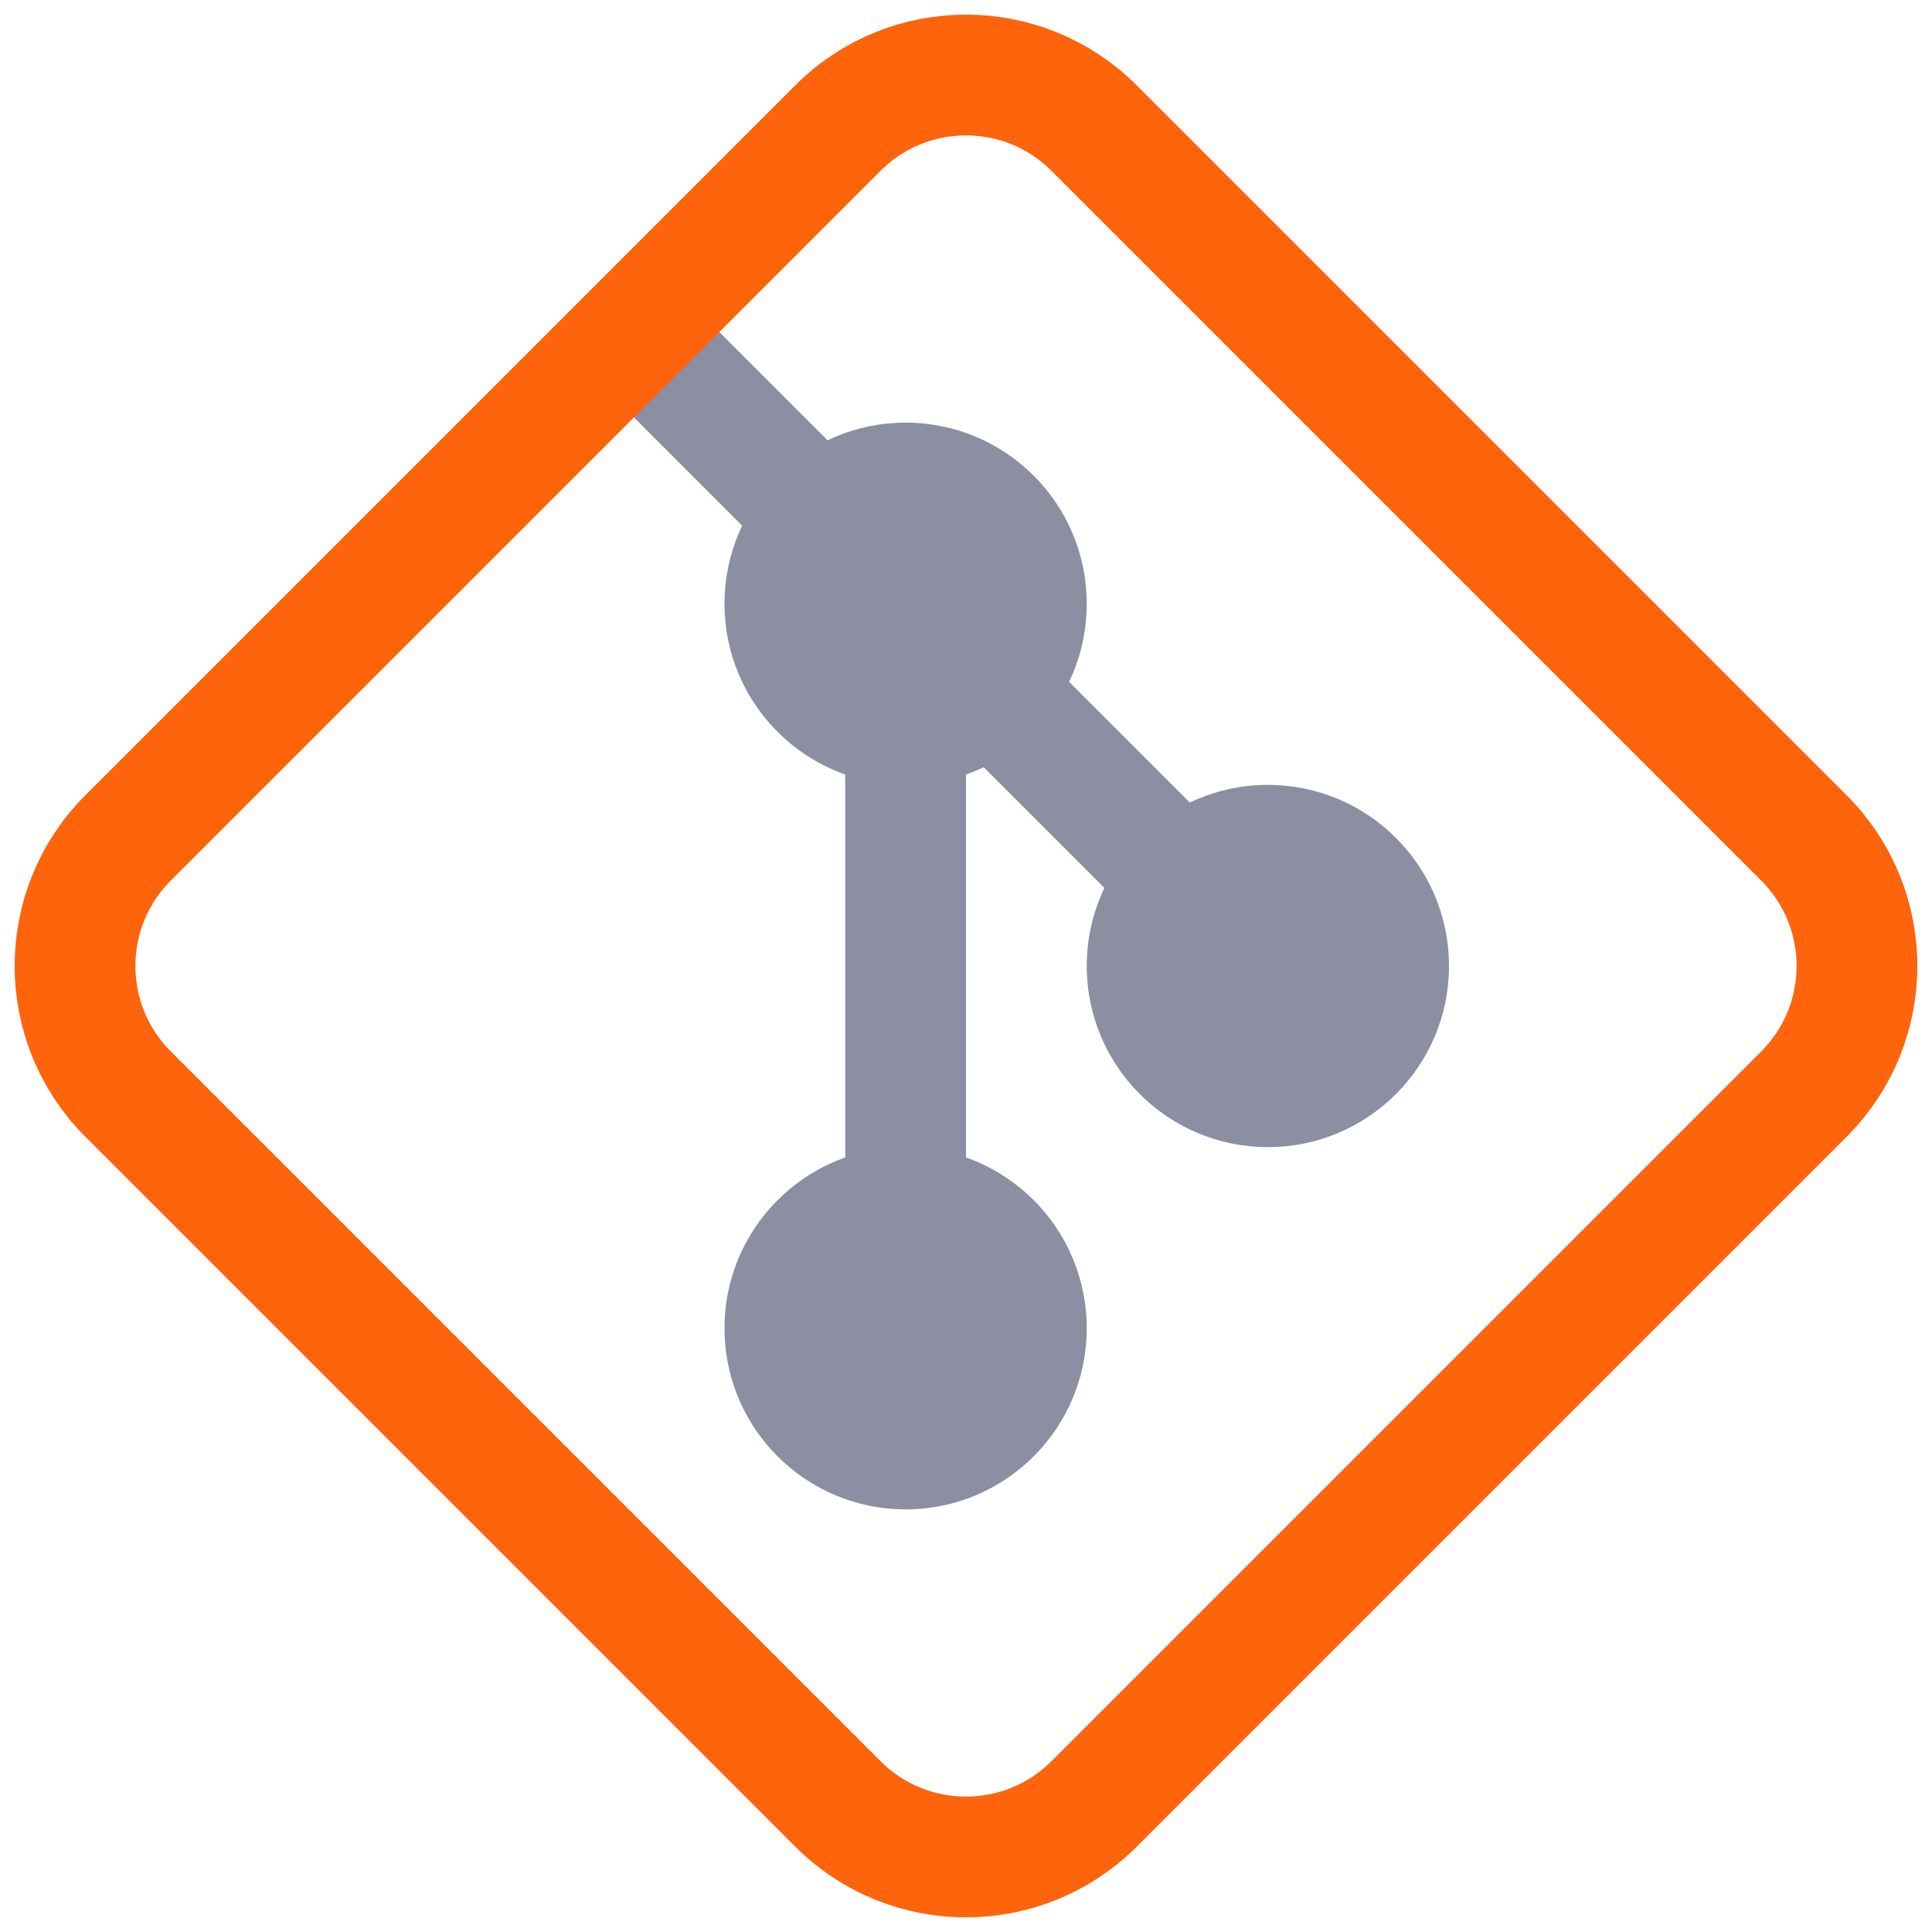
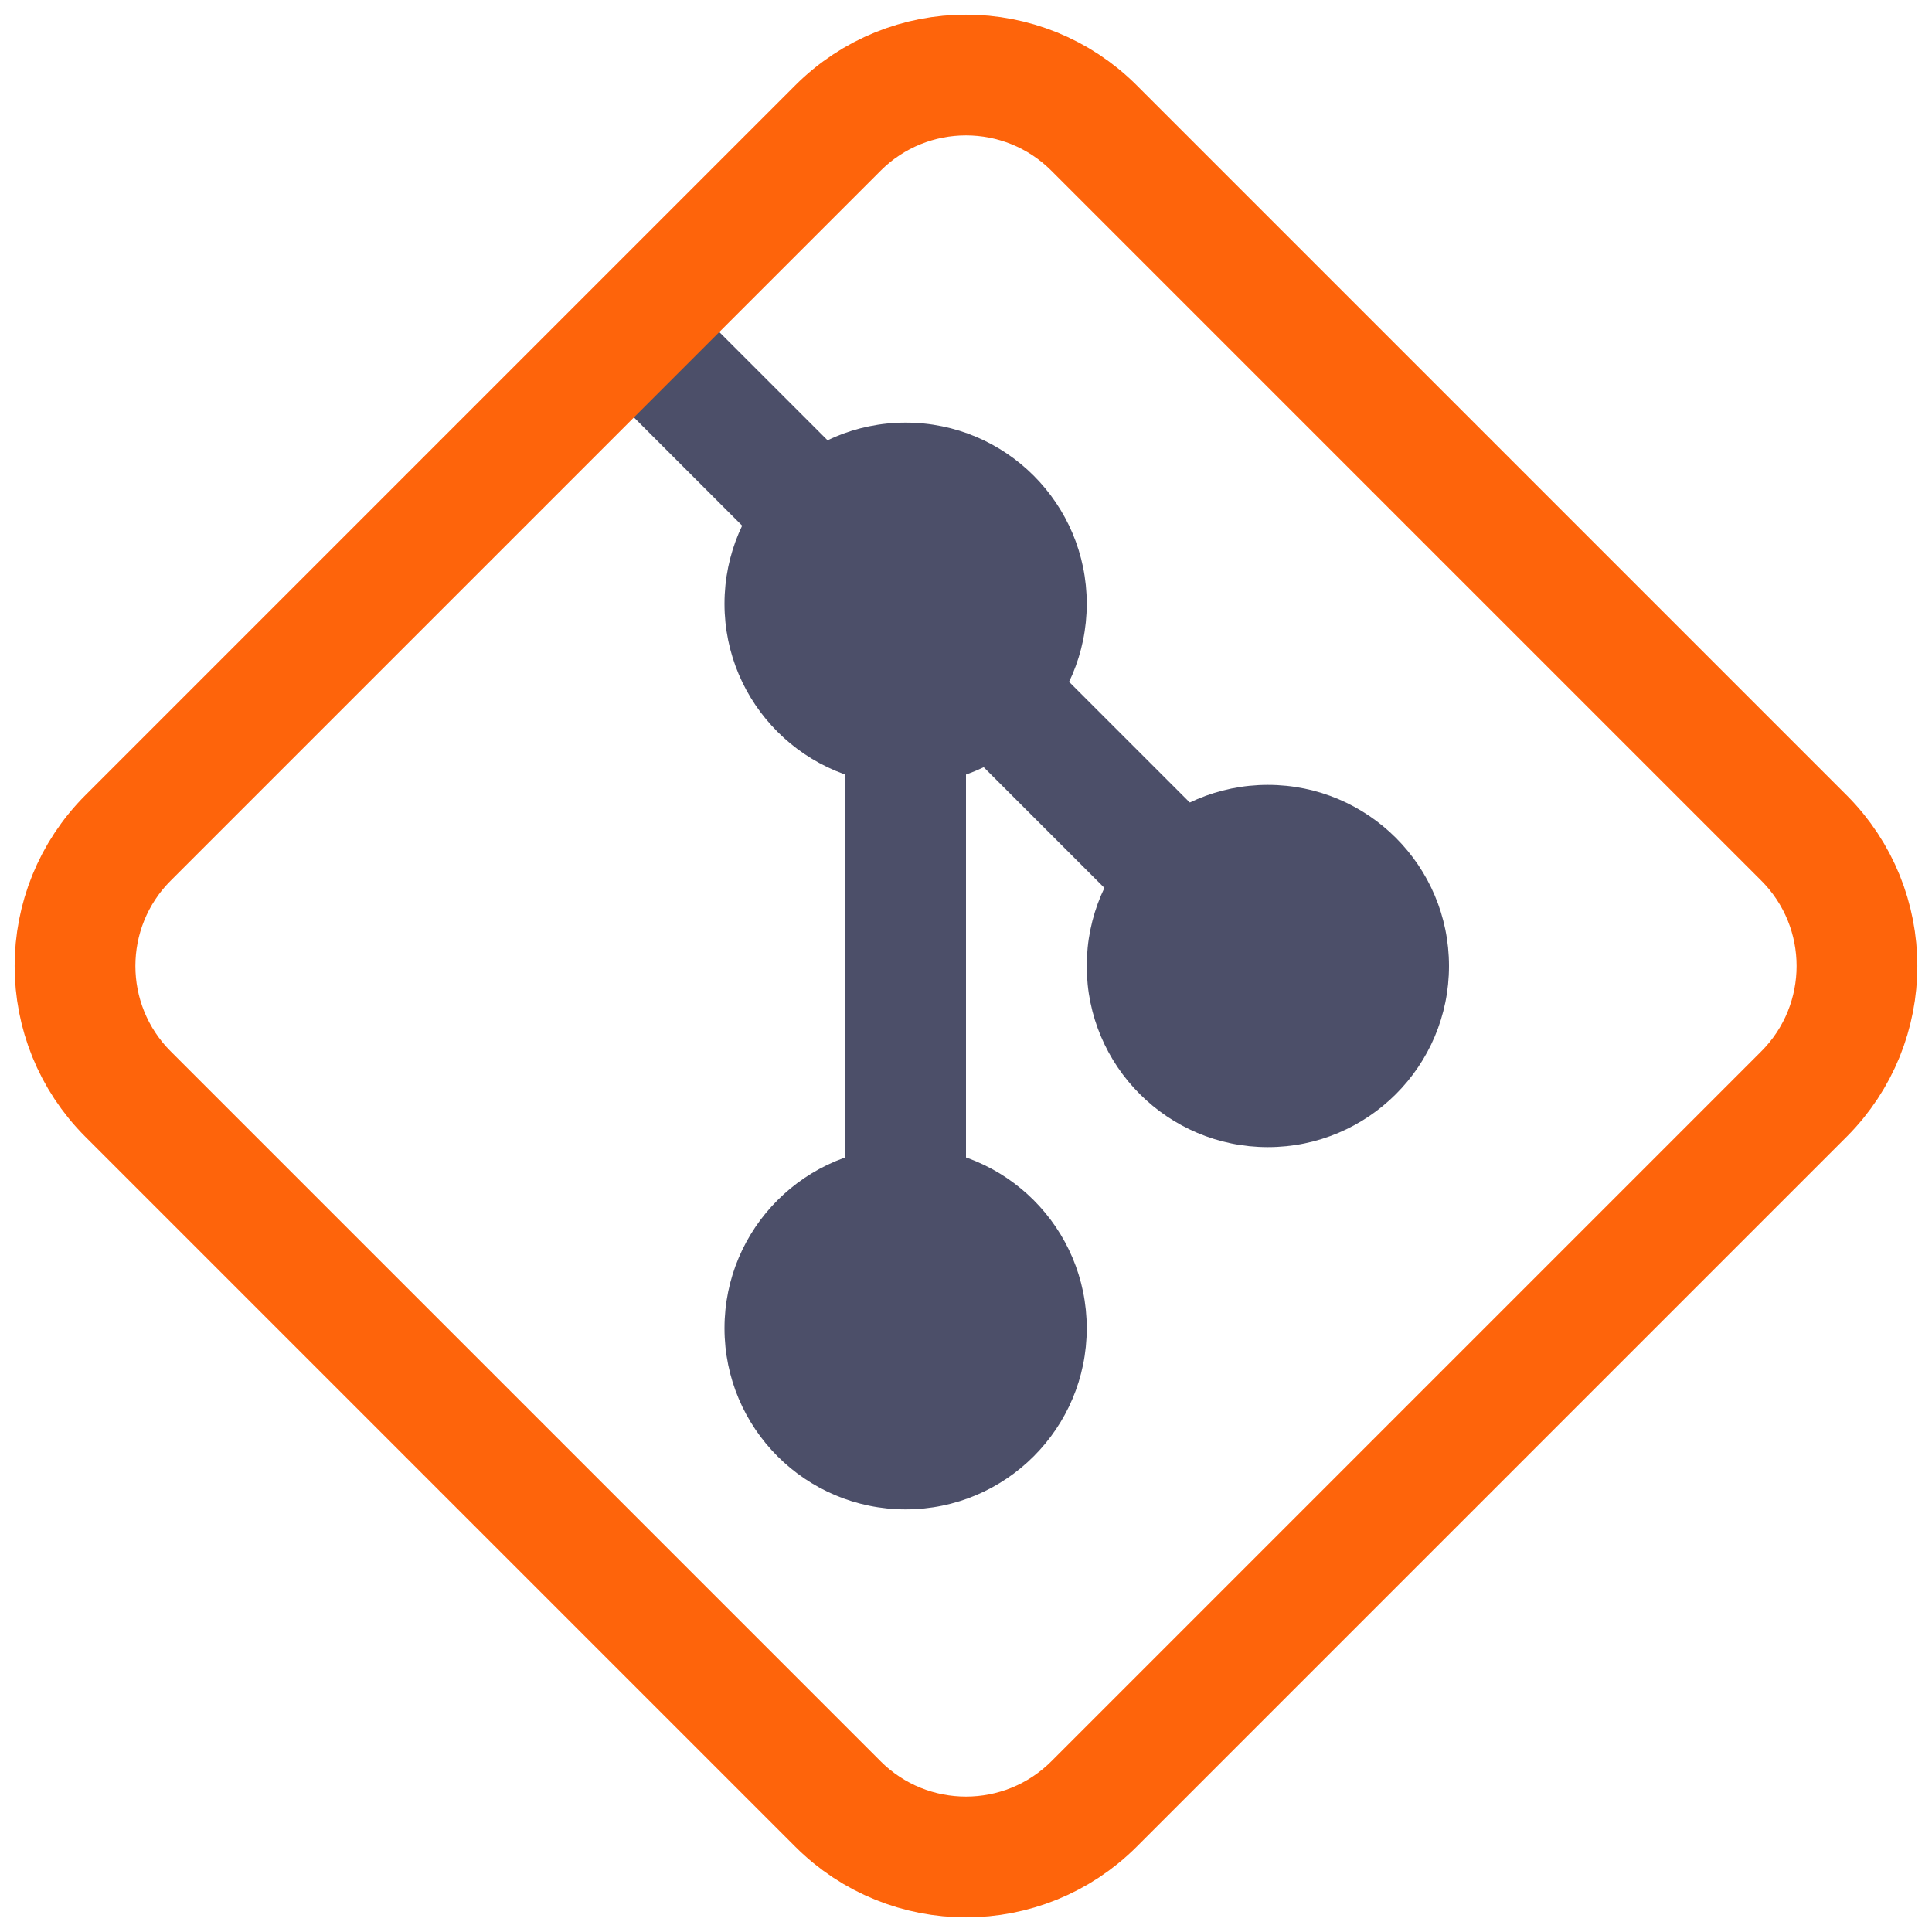
<svg xmlns="http://www.w3.org/2000/svg" width="16px" height="16px" viewBox="0 0 16 16" version="1.1">
  <g id="git" stroke="none" stroke-width="1" fill="none" fill-rule="evenodd">
-     <circle id="Oval" fill="#8C8FA1" cx="7.5" cy="11" r="1.5" />
-     <circle id="Oval" fill="#8C8FA1" cx="10.5" cy="8" r="1.5" />
-     <circle id="Oval" fill="#8C8FA1" cx="7.5" cy="5" r="1.5" />
-     <line x1="7.5" y1="6.5" x2="7.5" y2="10.5" id="Path" stroke="#8C8FA1" stroke-linecap="square" />
-     <line x1="6.5" y1="4" x2="5.5" y2="3" id="Path" stroke="#8C8FA1" stroke-linecap="square" />
-     <line x1="9.5" y1="7" x2="8.5" y2="6" id="Path" stroke="#8C8FA1" stroke-linecap="square" />
+     <circle id="Oval" fill="#4C4F69" cx="7.5" cy="11" r="1.5" />
+     <circle id="Oval" fill="#4C4F69" cx="10.5" cy="8" r="1.5" />
+     <circle id="Oval" fill="#4C4F69" cx="7.5" cy="5" r="1.5" />
+     <line x1="7.5" y1="6.5" x2="7.5" y2="10.5" id="Path" stroke="#4C4F69" stroke-linecap="square" />
+     <line x1="6.5" y1="4" x2="5.5" y2="3" id="Path" stroke="#4C4F69" stroke-linecap="square" />
+     <line x1="9.5" y1="7" x2="8.5" y2="6" id="Path" stroke="#4C4F69" stroke-linecap="square" />
    <path d="M3.843,2.343 L12.157,2.343 C12.985,2.343 13.657,3.015 13.657,3.843 L13.657,12.157 C13.657,12.985 12.985,13.657 12.157,13.657 L3.843,13.657 C3.015,13.657 2.343,12.985 2.343,12.157 L2.343,3.843 C2.343,3.015 3.015,2.343 3.843,2.343 Z" id="Path" stroke="#FE640B" stroke-linecap="round" stroke-linejoin="round" transform="translate(8, 8) rotate(45) translate(-8, -8)" />
  </g>
</svg>
